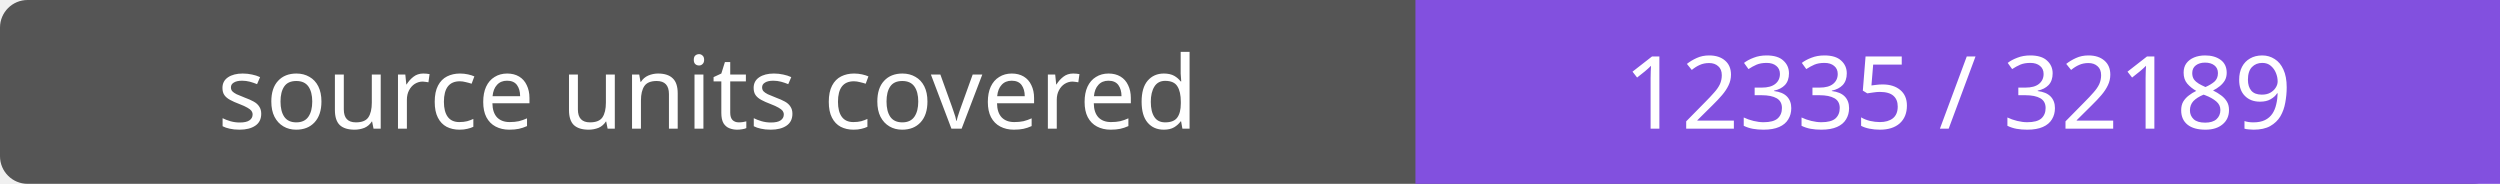
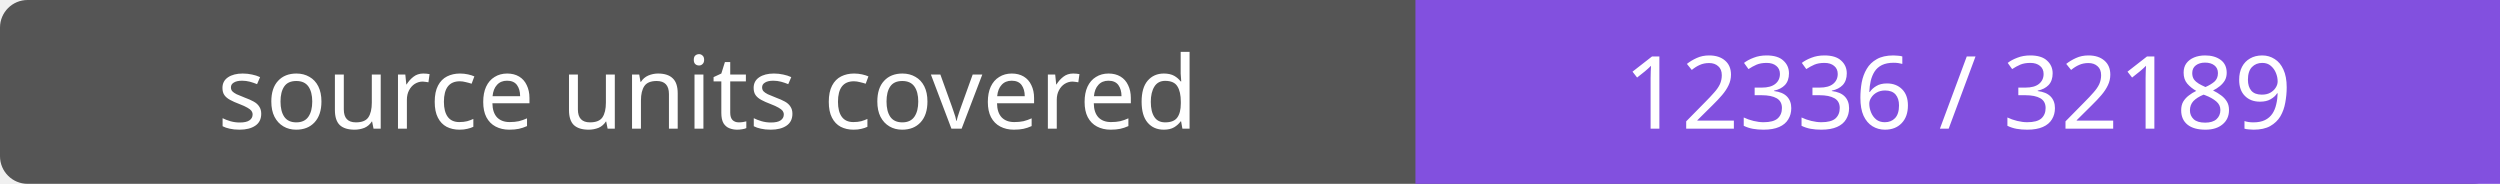
- <svg xmlns="http://www.w3.org/2000/svg" width="272" height="20" role="img" aria-label="source units covered: 12335 / 32189">
+ <svg xmlns="http://www.w3.org/2000/svg" width="272" height="20" role="img" aria-label="source units covered: 12336 / 32189">
  <rect width="272" height="20" rx="3" fill="#555" />
  <path fill="#8250df" d="M154 0h118v20H154z" />
  <g fill="#fff" text-anchor="middle" font-family="Verdana,sans-serif" font-size="11">
    <text x="77.0" y="14">source units covered</text>
-     <text x="213.0" y="14">12335 / 32189</text>
+     <text x="213.0" y="14">12336 / 32189</text>
  </g>
</svg>
